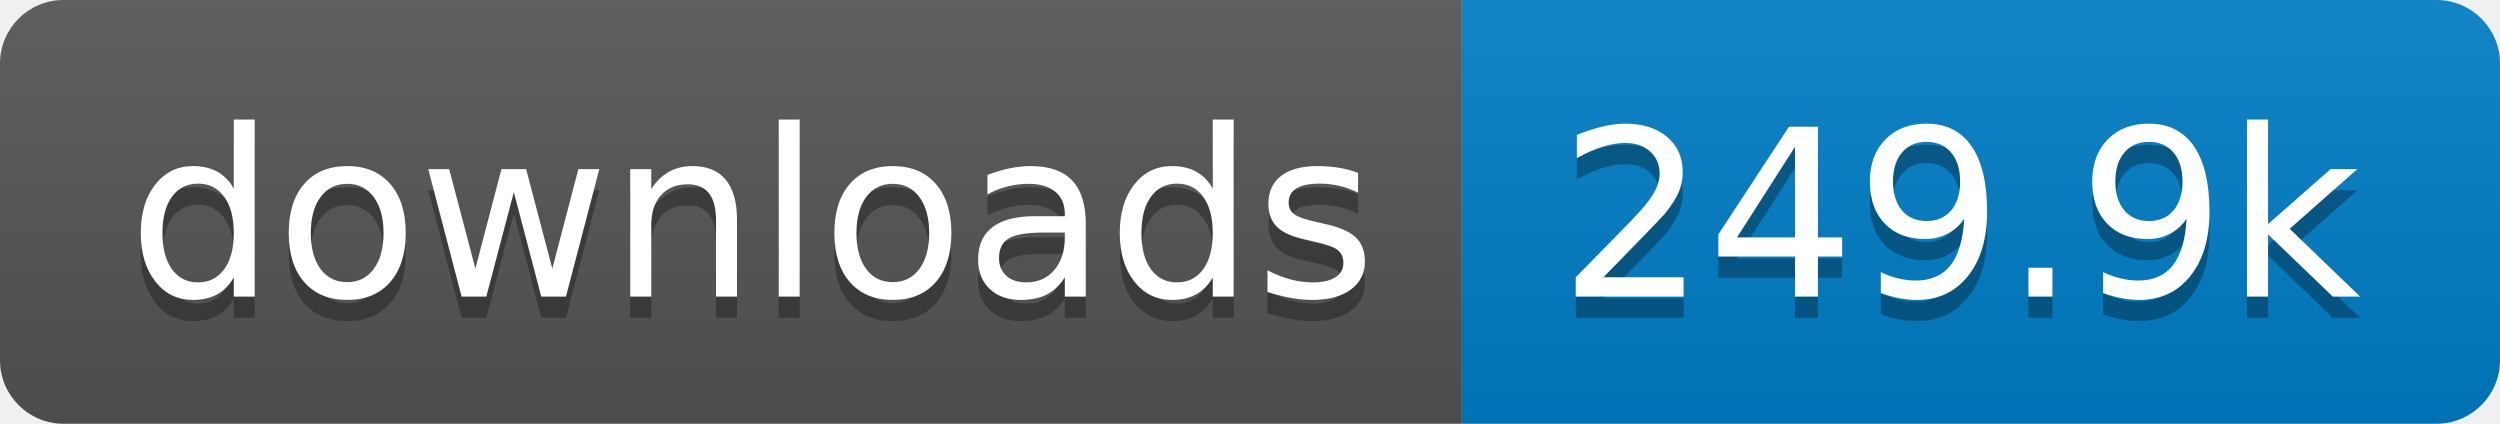
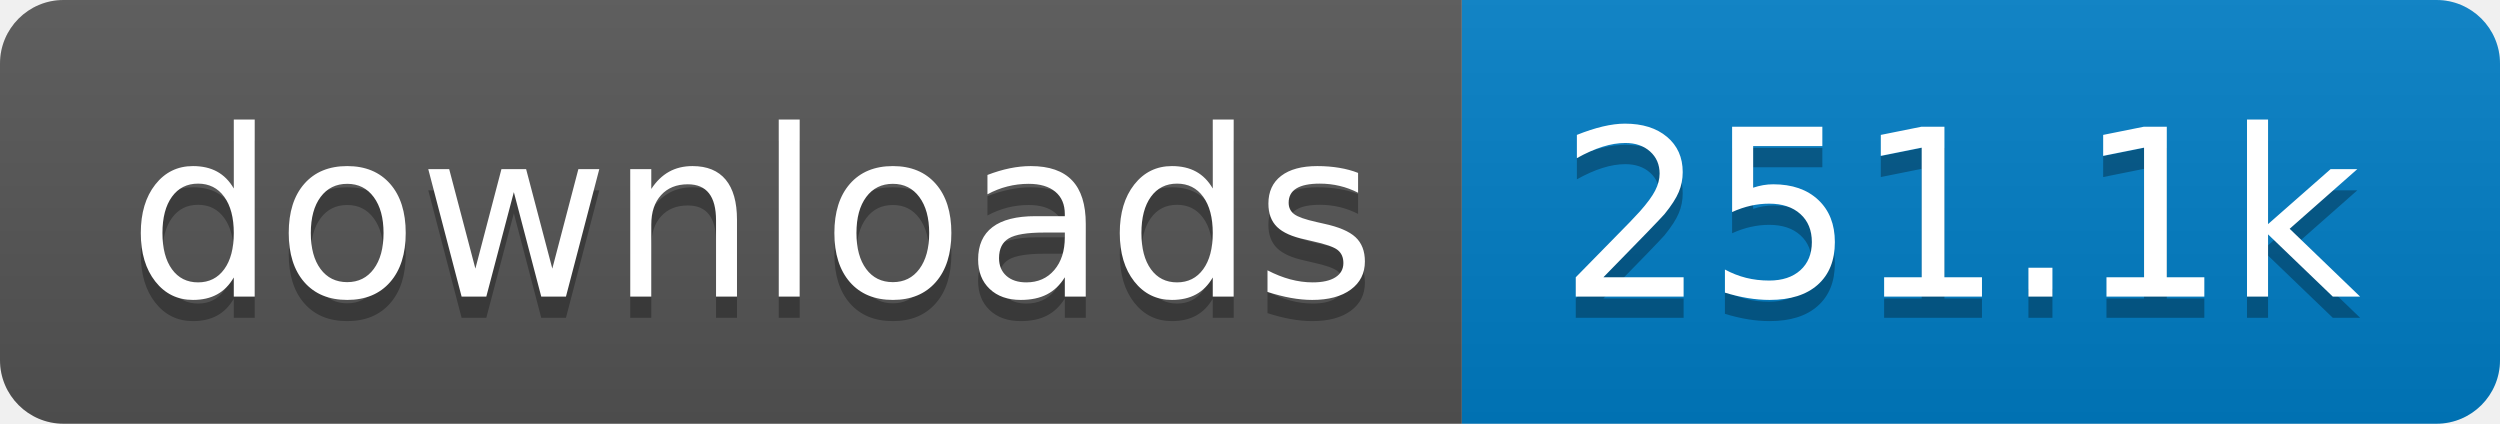
- <svg xmlns="http://www.w3.org/2000/svg" width="118" height="20" role="img" aria-label="downloads: 249.9k">
+ <svg xmlns="http://www.w3.org/2000/svg" width="118" height="20" role="img" aria-label="downloads: 251.1k">
  <linearGradient id="s" x2="0" y2="100%">
    <stop offset="0" stop-color="#bbb" stop-opacity=".1" />
    <stop offset="1" stop-opacity=".1" />
  </linearGradient>
  <clipPath id="r">
    <rect width="118" height="20" rx="3" fill="#fff" />
  </clipPath>
  <g clip-path="url(#r)">
    <rect width="69" height="20" fill="#555" />
    <rect x="69" width="49" height="20" fill="#007ec6" />
    <rect width="118" height="20" fill="url(#s)" />
  </g>
  <g fill="#fff" text-anchor="middle" font-family="Verdana,Geneva,DejaVu Sans,sans-serif" text-rendering="geometricPrecision" font-size="110">
    <text aria-hidden="true" x="355" y="150" fill="#010101" fill-opacity=".3" transform="scale(.1)" textLength="590">downloads</text>
    <text x="355" y="140" transform="scale(.1)" fill="#fff" textLength="590">downloads</text>
-     <text aria-hidden="true" x="925" y="150" fill="#010101" fill-opacity=".3" transform="scale(.1)" textLength="390">249.9k</text>
-     <text x="925" y="140" transform="scale(.1)" fill="#fff" textLength="390">249.9k</text>
+     <text aria-hidden="true" x="925" y="150" fill="#010101" fill-opacity=".3" transform="scale(.1)" textLength="390">251.1k</text>
+     <text x="925" y="140" transform="scale(.1)" fill="#fff" textLength="390">251.1k</text>
  </g>
</svg>
